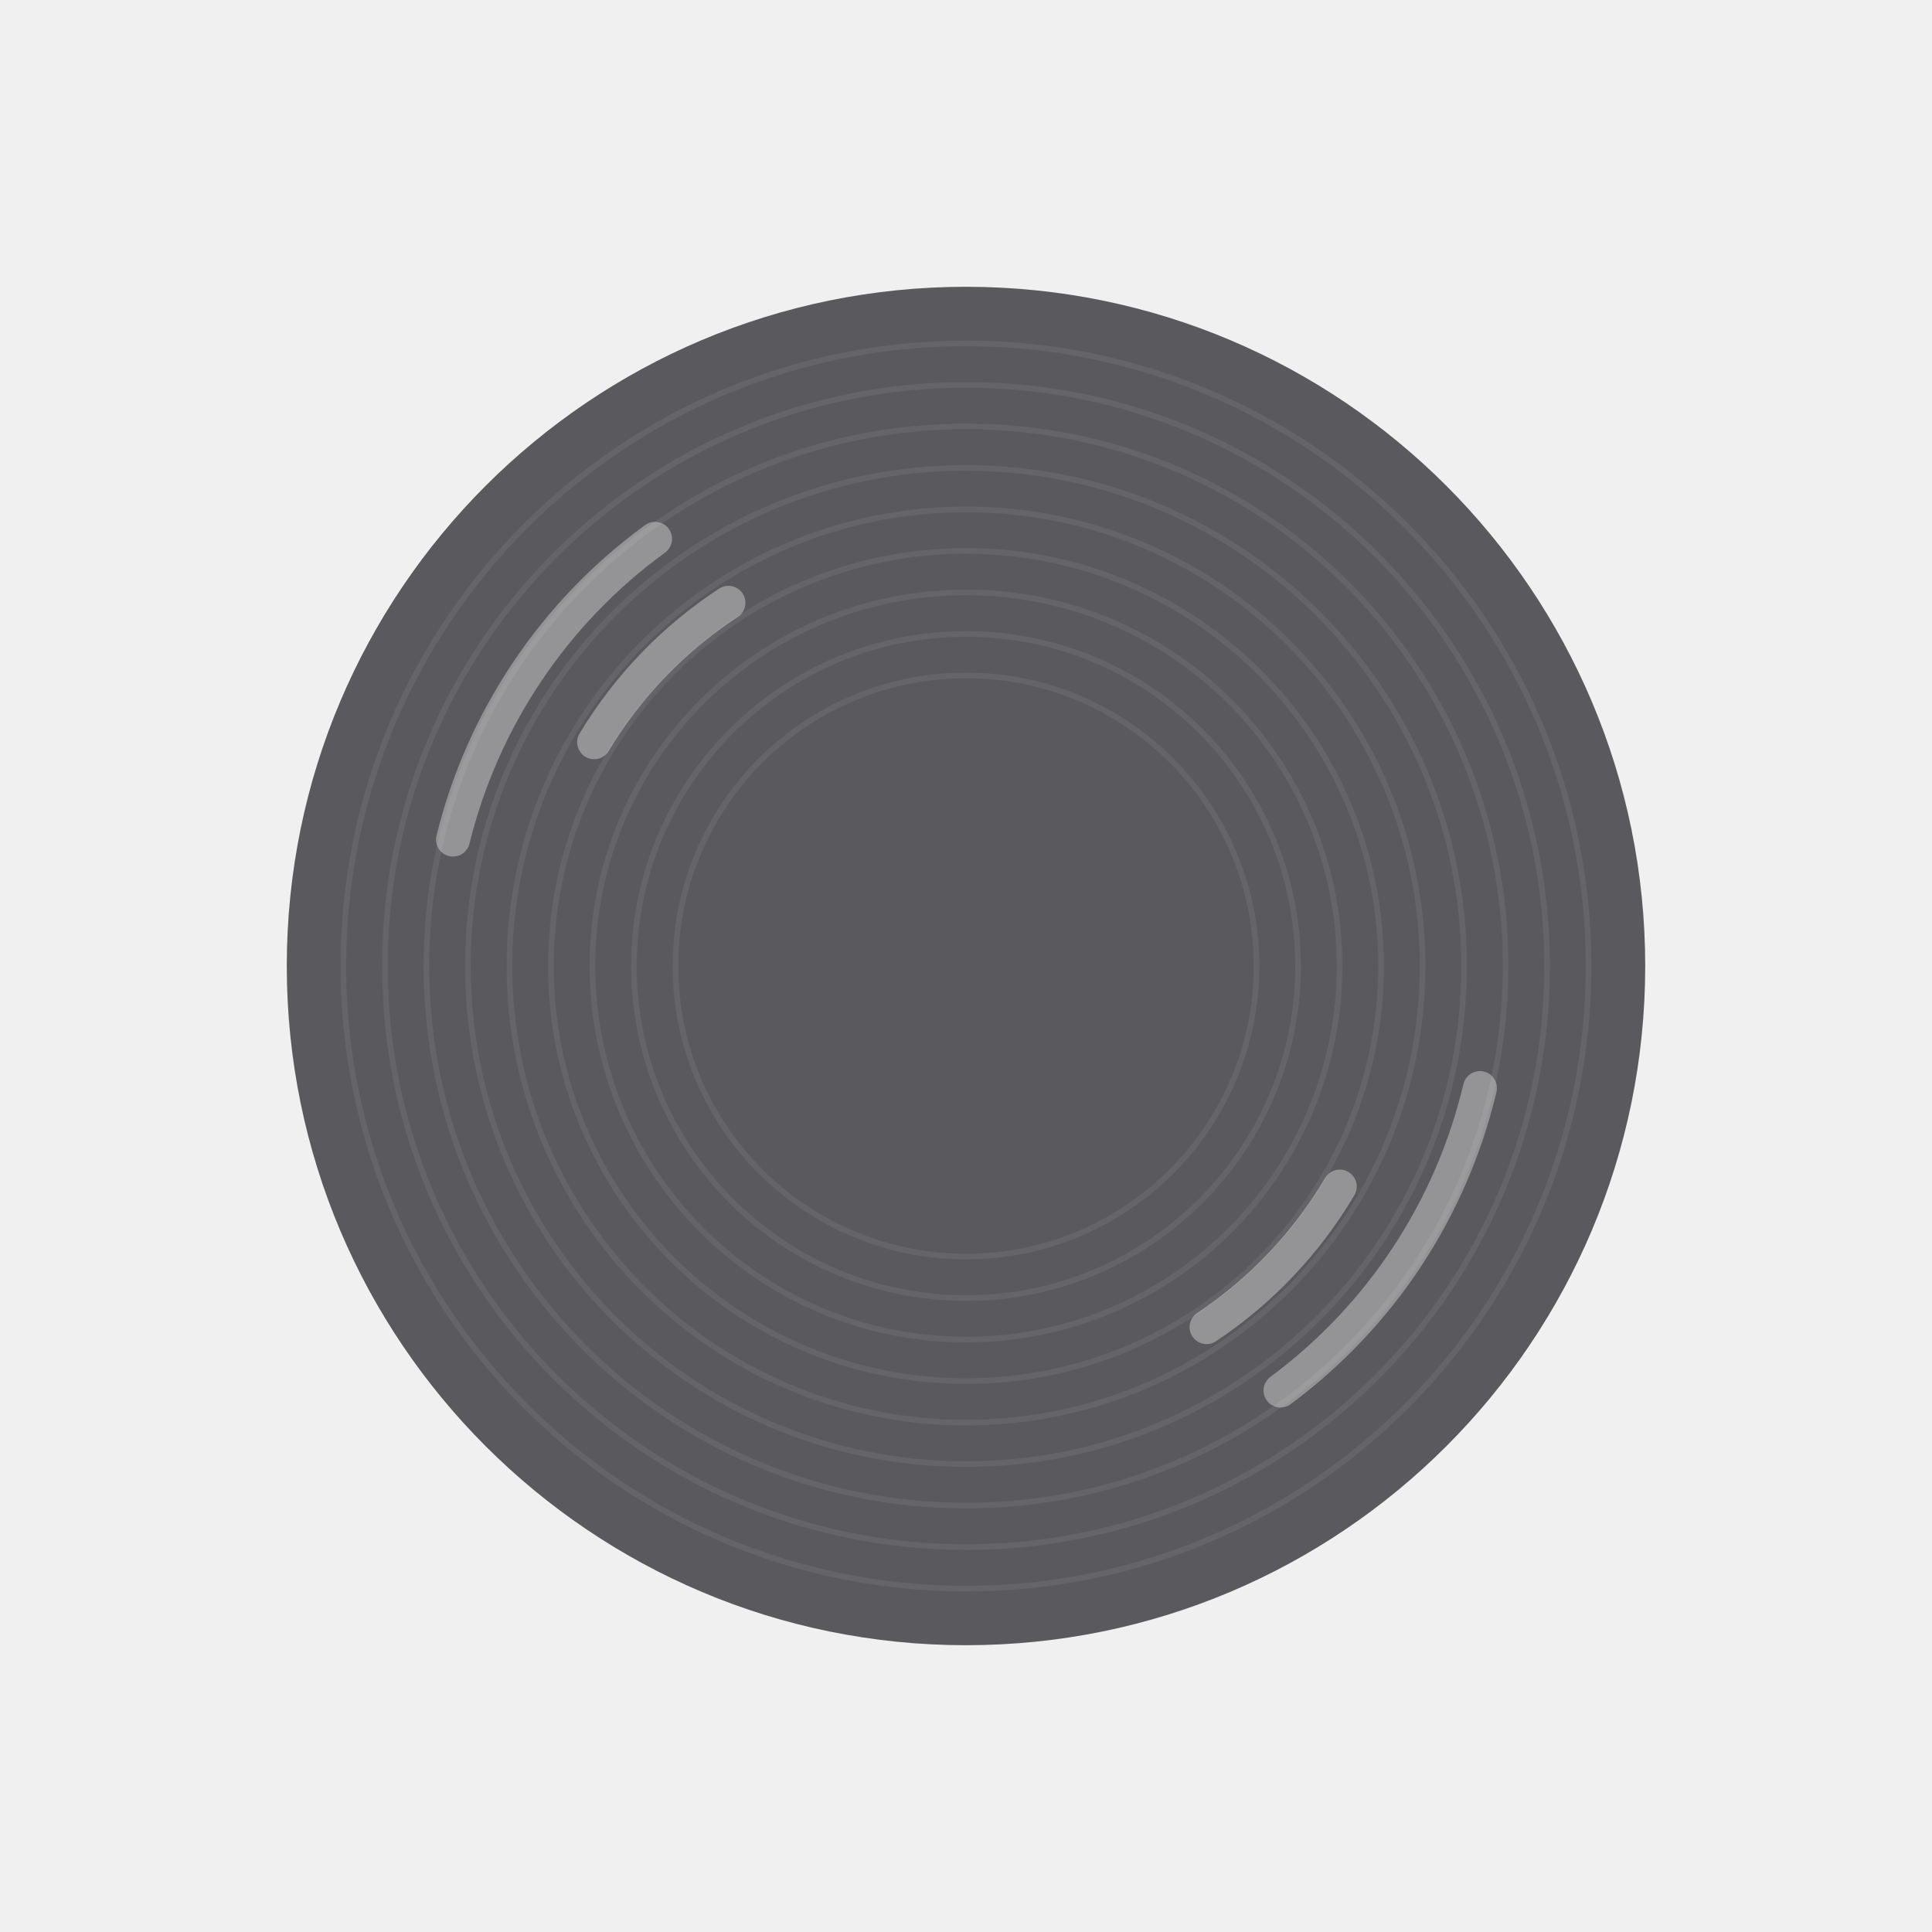
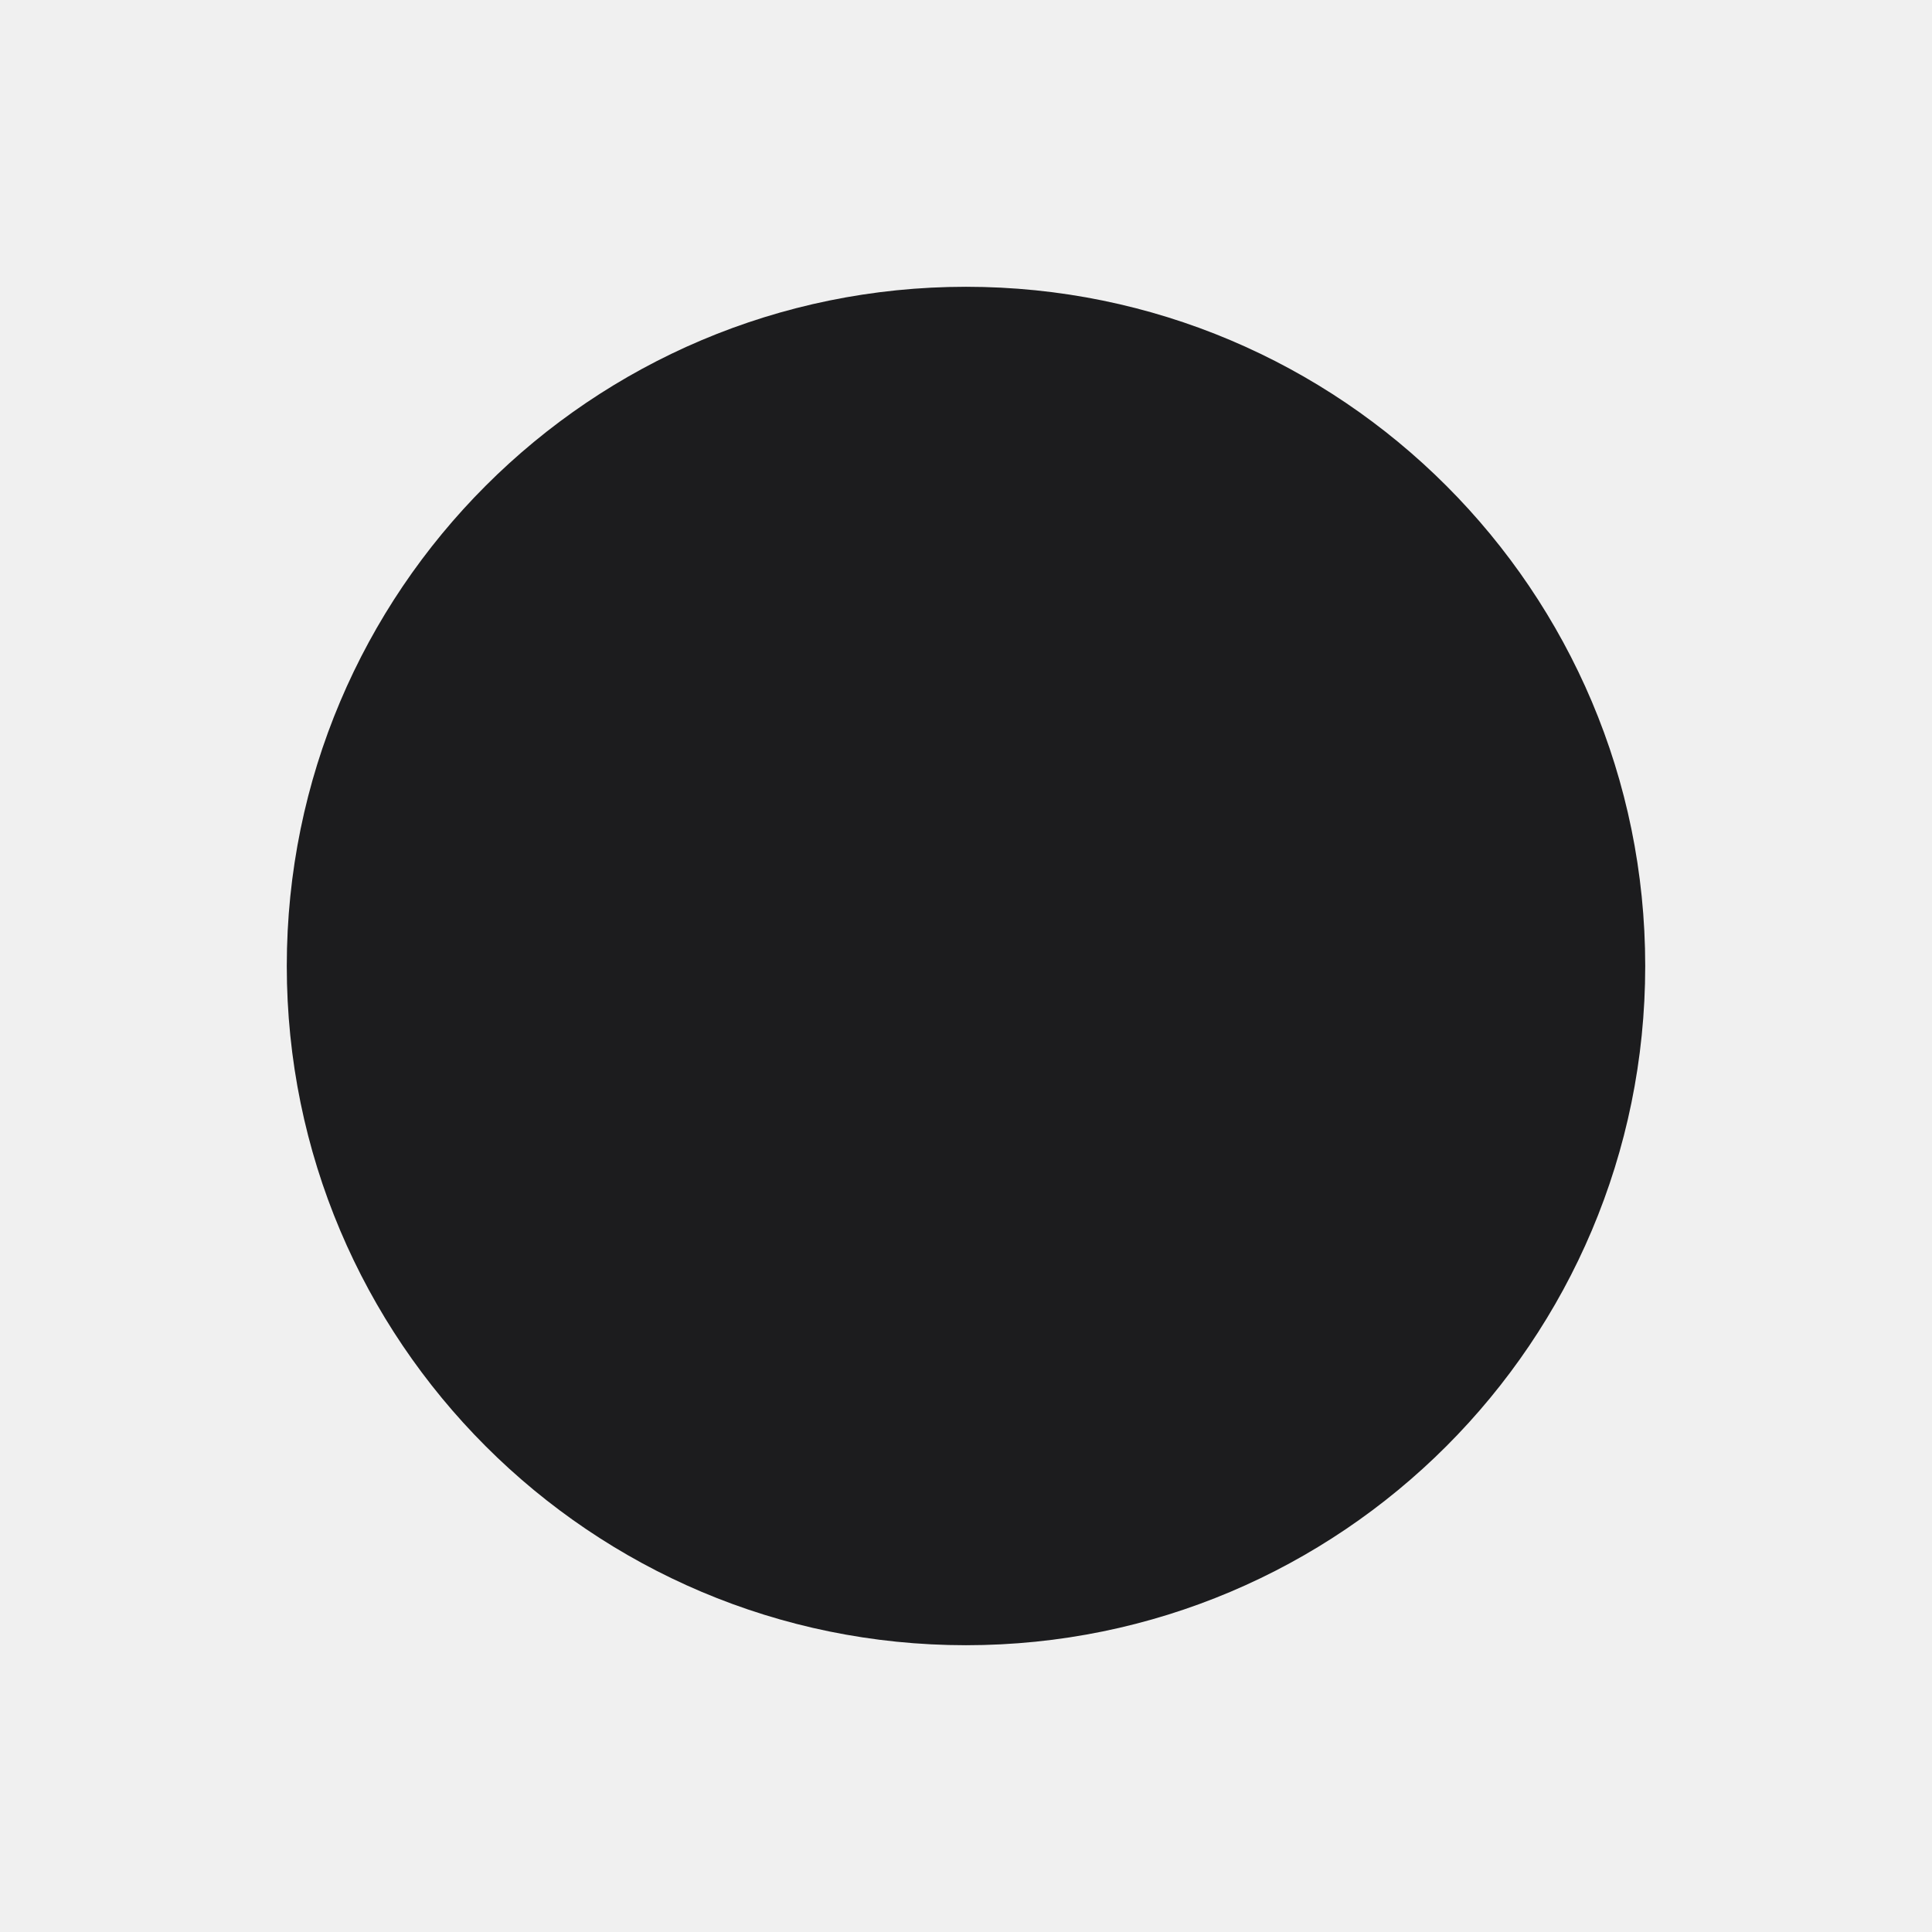
<svg xmlns="http://www.w3.org/2000/svg" width="1024" height="1024" viewBox="0 0 1024 1024">
-   <circle cx="512" cy="512" r="360" fill="#5a5a5e" />
-   <circle cx="512" cy="512" r="330" fill="none" stroke="#ffffff" stroke-opacity="0.07" stroke-width="3" />
-   <circle cx="512" cy="512" r="308" fill="none" stroke="#ffffff" stroke-opacity="0.07" stroke-width="3" />
-   <circle cx="512" cy="512" r="286" fill="none" stroke="#ffffff" stroke-opacity="0.07" stroke-width="3" />
-   <circle cx="512" cy="512" r="264" fill="none" stroke="#ffffff" stroke-opacity="0.07" stroke-width="3" />
-   <circle cx="512" cy="512" r="242" fill="none" stroke="#ffffff" stroke-opacity="0.07" stroke-width="3" />
-   <circle cx="512" cy="512" r="220" fill="none" stroke="#ffffff" stroke-opacity="0.07" stroke-width="3" />
-   <circle cx="512" cy="512" r="198" fill="none" stroke="#ffffff" stroke-opacity="0.07" stroke-width="3" />
-   <circle cx="512" cy="512" r="176" fill="none" stroke="#ffffff" stroke-opacity="0.07" stroke-width="3" />
-   <circle cx="512" cy="512" r="154" fill="none" stroke="#ffffff" stroke-opacity="0.07" stroke-width="3" />
-   <path d="M347.2,285.6 A280,280 0 0 0 240.1,445.0" fill="none" stroke="#ffffff" stroke-opacity="0.35" stroke-width="18" stroke-linecap="round" />
-   <path d="M386.1,319.5 A230,230 0 0 0 314.9,393.4" fill="none" stroke="#ffffff" stroke-opacity="0.35" stroke-width="18" stroke-linecap="round" />
-   <path d="M678.7,737.0 A280,280 0 0 0 784.4,576.7" fill="none" stroke="#ffffff" stroke-opacity="0.35" stroke-width="18" stroke-linecap="round" />
-   <path d="M639.5,703.4 A230,230 0 0 0 710.1,628.9" fill="none" stroke="#ffffff" stroke-opacity="0.35" stroke-width="18" stroke-linecap="round" />
+   <circle cx="512" cy="512" r="360" fill="#1c1c1e" />
</svg>
